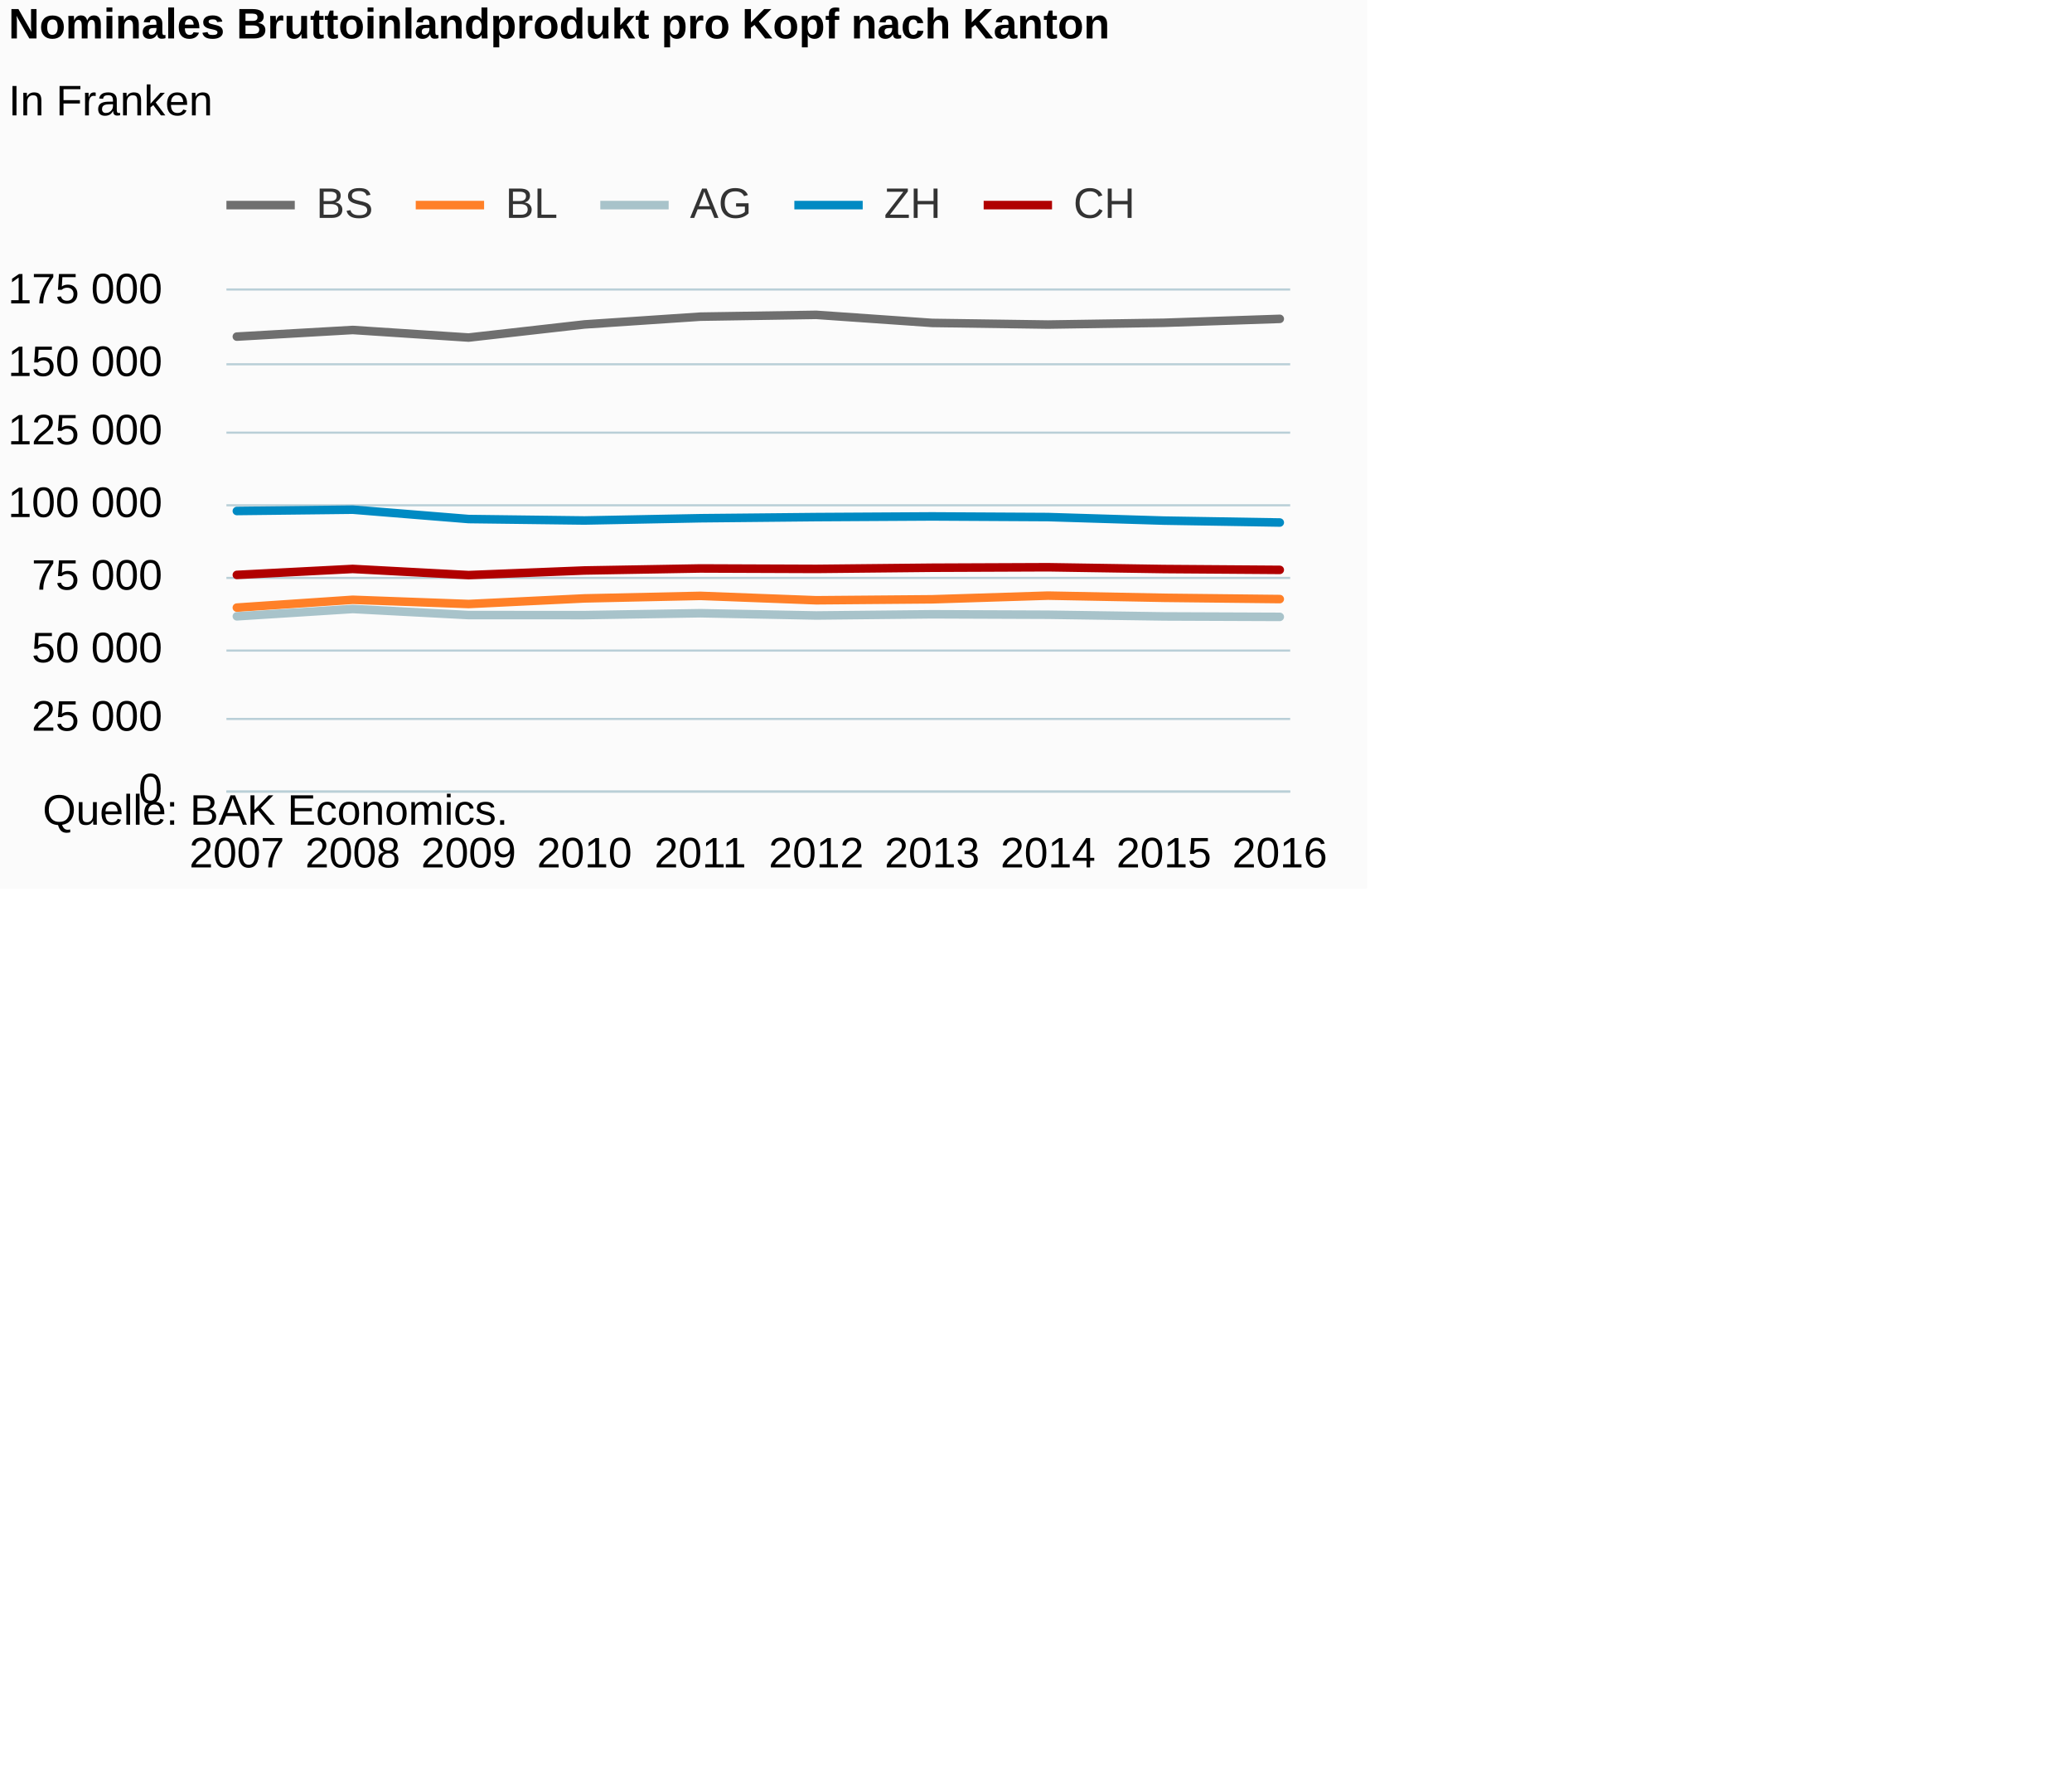
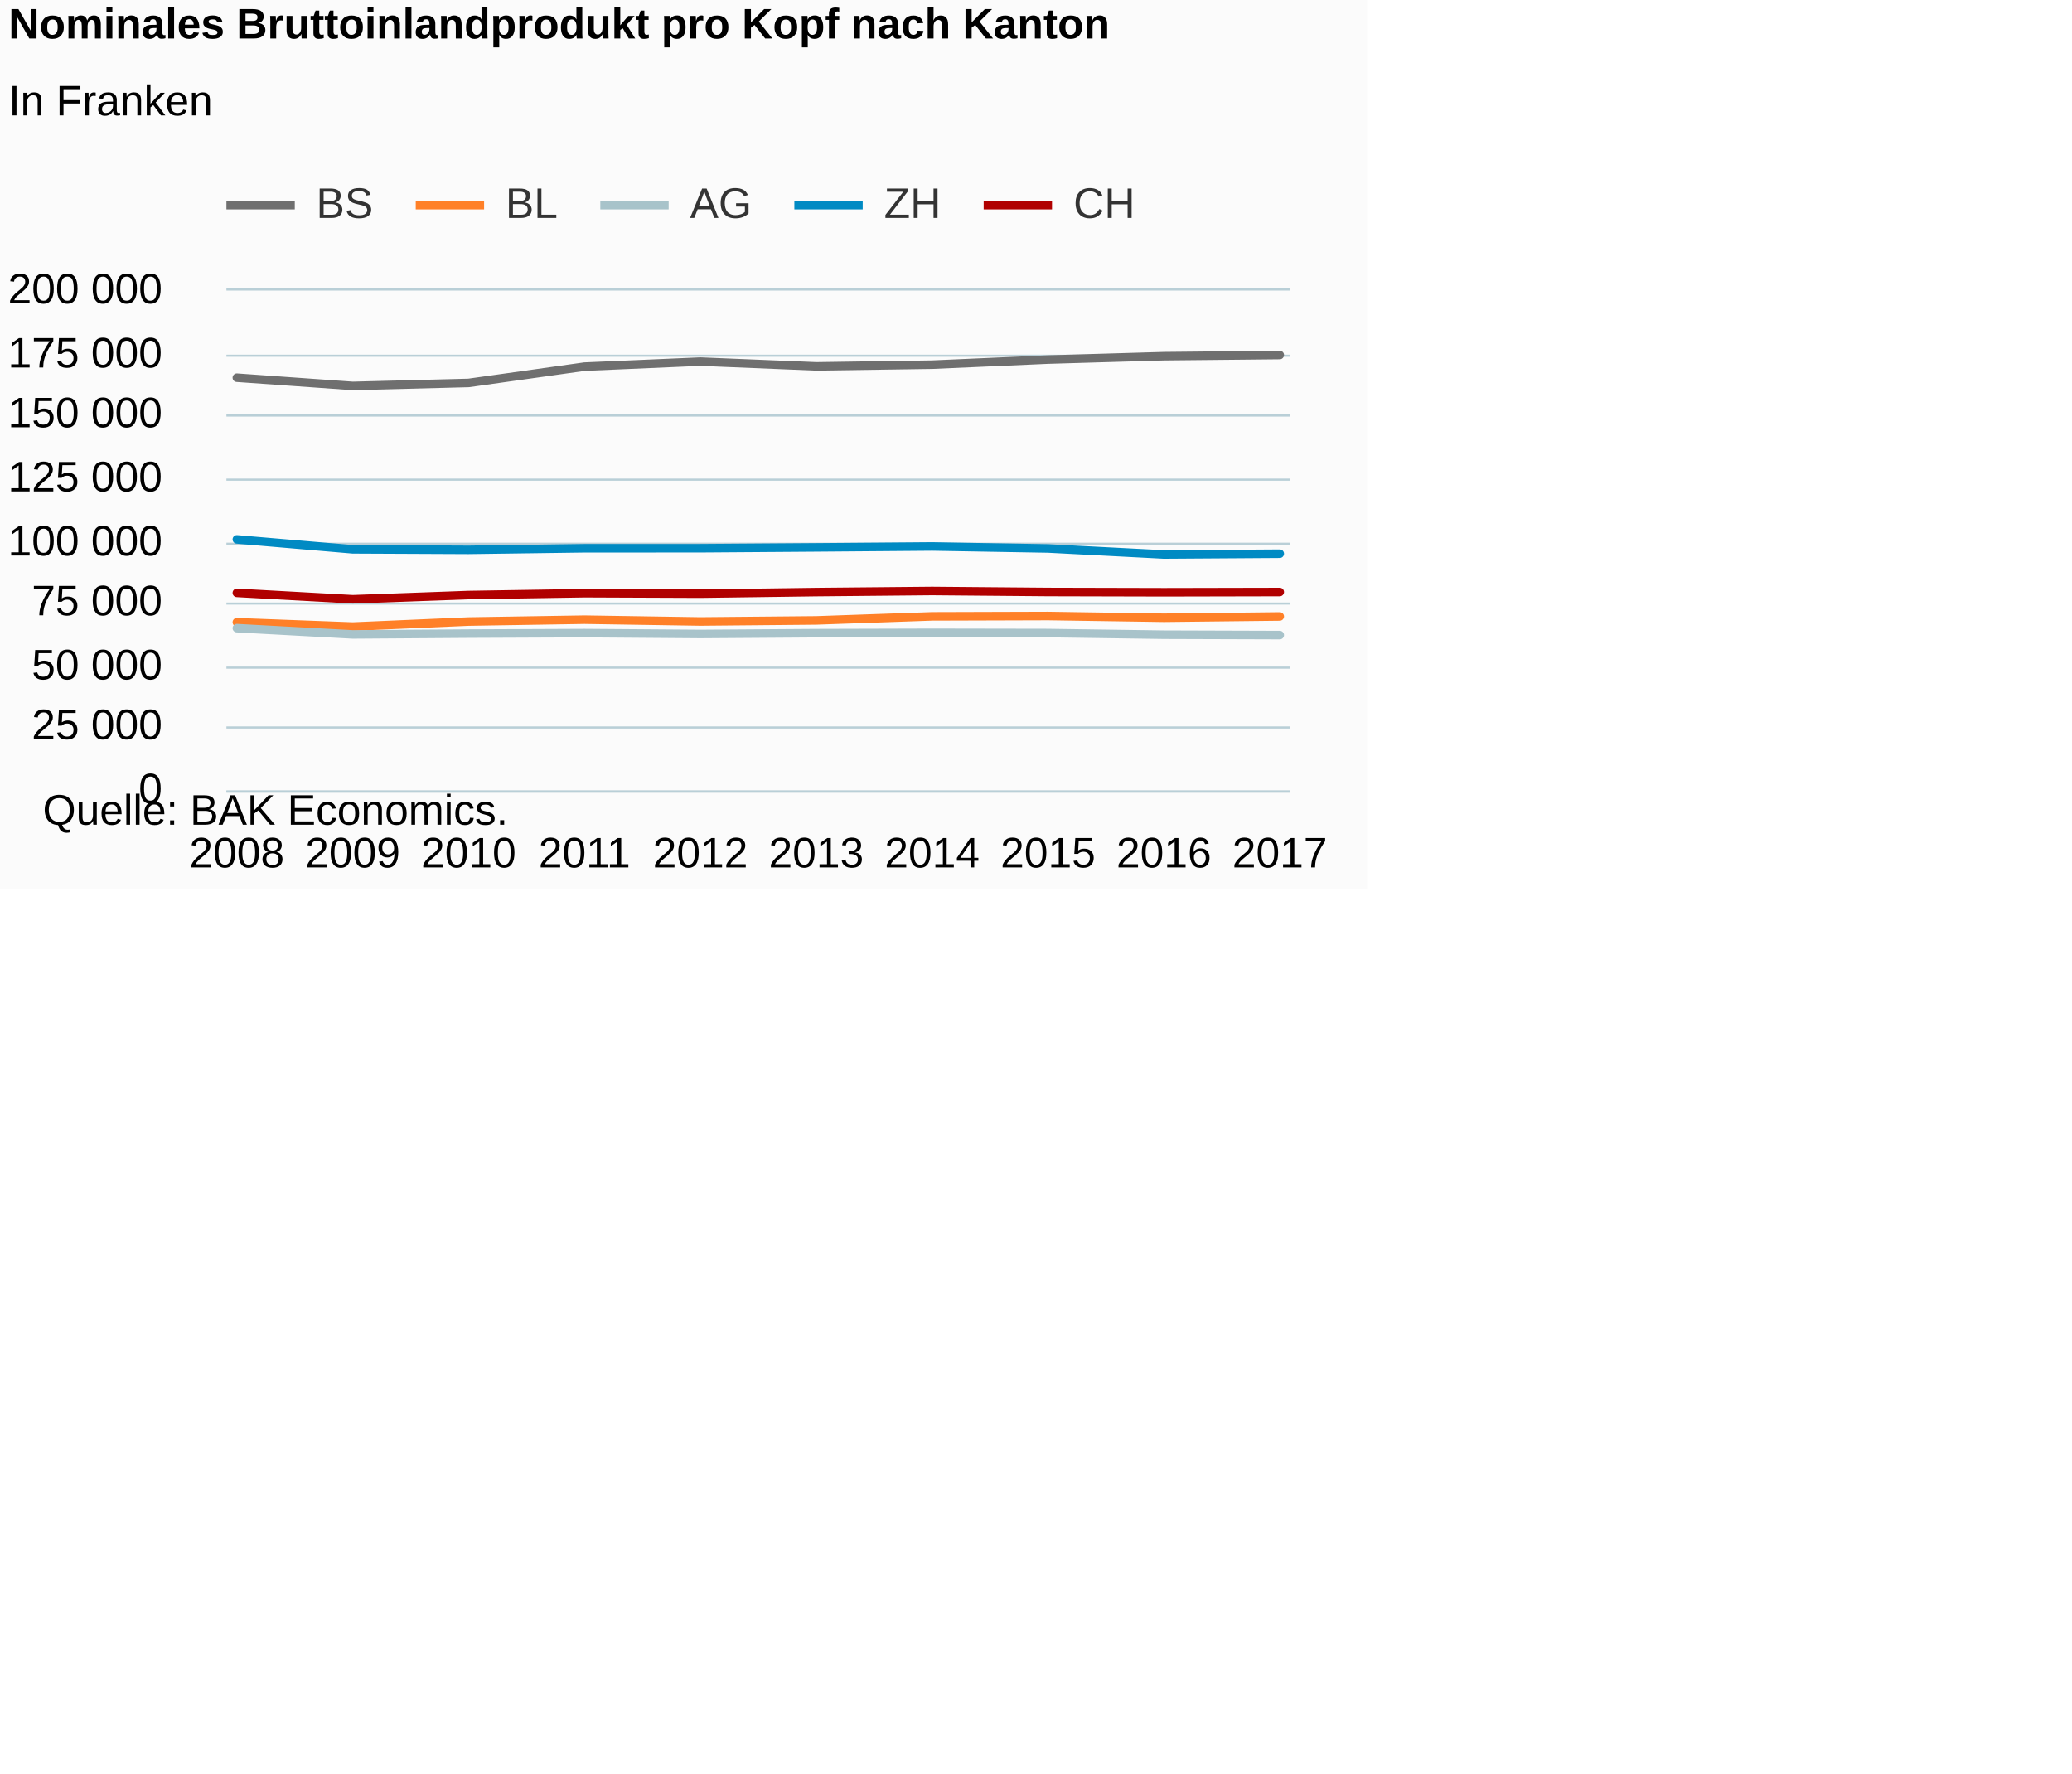
<svg xmlns="http://www.w3.org/2000/svg" version="1.1" class="highcharts-root" style="font-family:Arial;font-size:12px;" viewBox="0 0 485 415">
  <defs>
-     <clipPath id="highcharts-xcuflay-6">
+     <clipPath id="highcharts-oorljwo-6">
      <rect x="0" y="0" width="249" height="117" fill="none" />
    </clipPath>
-     <clipPath id="highcharts-xcuflay-7">
+     <clipPath id="highcharts-oorljwo-7">
      <rect x="0" y="0" width="249" height="117" fill="none" />
    </clipPath>
  </defs>
  <rect fill="#fbfbfb" class="highcharts-background" x="0" y="0" width="320" height="208" rx="0" ry="0" />
  <rect fill="none" class="highcharts-plot-background" x="53" y="68" width="249" height="117" />
  <g class="highcharts-pane-group" data-z-index="0" />
  <g class="highcharts-grid highcharts-xaxis-grid " data-z-index="1">
    <path fill="none" data-z-index="1" class="highcharts-grid-line" d="M 54.5 68 L 54.5 185" opacity="1" />
    <path fill="none" data-z-index="1" class="highcharts-grid-line" d="M 82.5 68 L 82.5 185" opacity="1" />
    <path fill="none" data-z-index="1" class="highcharts-grid-line" d="M 109.5 68 L 109.5 185" opacity="1" />
    <path fill="none" data-z-index="1" class="highcharts-grid-line" d="M 136.5 68 L 136.5 185" opacity="1" />
    <path fill="none" data-z-index="1" class="highcharts-grid-line" d="M 163.5 68 L 163.5 185" opacity="1" />
    <path fill="none" data-z-index="1" class="highcharts-grid-line" d="M 190.5 68 L 190.5 185" opacity="1" />
    <path fill="none" data-z-index="1" class="highcharts-grid-line" d="M 217.5 68 L 217.5 185" opacity="1" />
    <path fill="none" data-z-index="1" class="highcharts-grid-line" d="M 244.5 68 L 244.5 185" opacity="1" />
    <path fill="none" data-z-index="1" class="highcharts-grid-line" d="M 271.5 68 L 271.5 185" opacity="1" />
    <path fill="none" data-z-index="1" class="highcharts-grid-line" d="M 299.5 68 L 299.5 185" opacity="1" />
  </g>
  <g class="highcharts-grid highcharts-yaxis-grid " data-z-index="1">
    <path fill="none" stroke="#B9CFD7" stroke-width="0.5" data-z-index="1" class="highcharts-grid-line" d="M 53 185.25 L 302 185.25" opacity="1" />
-     <path fill="none" stroke="#B9CFD7" stroke-width="0.5" data-z-index="1" class="highcharts-grid-line" d="M 53 168.25 L 302 168.25" opacity="1" />
-     <path fill="none" stroke="#B9CFD7" stroke-width="0.5" data-z-index="1" class="highcharts-grid-line" d="M 53 152.25 L 302 152.25" opacity="1" />
-     <path fill="none" stroke="#B9CFD7" stroke-width="0.5" data-z-index="1" class="highcharts-grid-line" d="M 53 135.25 L 302 135.25" opacity="1" />
-     <path fill="none" stroke="#B9CFD7" stroke-width="0.5" data-z-index="1" class="highcharts-grid-line" d="M 53 118.25 L 302 118.25" opacity="1" />
-     <path fill="none" stroke="#B9CFD7" stroke-width="0.5" data-z-index="1" class="highcharts-grid-line" d="M 53 101.25 L 302 101.25" opacity="1" />
-     <path fill="none" stroke="#B9CFD7" stroke-width="0.5" data-z-index="1" class="highcharts-grid-line" d="M 53 85.25 L 302 85.25" opacity="1" />
+     <path fill="none" stroke="#B9CFD7" stroke-width="0.5" data-z-index="1" class="highcharts-grid-line" d="M 53 170.25 L 302 170.25" opacity="1" />
+     <path fill="none" stroke="#B9CFD7" stroke-width="0.5" data-z-index="1" class="highcharts-grid-line" d="M 53 156.25 L 302 156.25" opacity="1" />
+     <path fill="none" stroke="#B9CFD7" stroke-width="0.5" data-z-index="1" class="highcharts-grid-line" d="M 53 141.25 L 302 141.25" opacity="1" />
+     <path fill="none" stroke="#B9CFD7" stroke-width="0.5" data-z-index="1" class="highcharts-grid-line" d="M 53 127.25 L 302 127.25" opacity="1" />
+     <path fill="none" stroke="#B9CFD7" stroke-width="0.5" data-z-index="1" class="highcharts-grid-line" d="M 53 112.25 L 302 112.25" opacity="1" />
+     <path fill="none" stroke="#B9CFD7" stroke-width="0.5" data-z-index="1" class="highcharts-grid-line" d="M 53 97.25 L 302 97.25" opacity="1" />
+     <path fill="none" stroke="#B9CFD7" stroke-width="0.5" data-z-index="1" class="highcharts-grid-line" d="M 53 83.25 L 302 83.25" opacity="1" />
    <path fill="none" stroke="#B9CFD7" stroke-width="0.5" data-z-index="1" class="highcharts-grid-line" d="M 53 67.75 L 302 67.75" opacity="1" />
  </g>
  <rect fill="none" class="highcharts-plot-border" data-z-index="1" x="53" y="68" width="249" height="117" />
  <g class="highcharts-axis highcharts-xaxis " data-z-index="2">
    <path fill="none" class="highcharts-axis-line" stroke="#B9CFD7" stroke-width="0.5" data-z-index="7" d="M 53 185.25 L 302 185.25" />
  </g>
  <g class="highcharts-axis highcharts-yaxis " data-z-index="2">
    <path fill="none" class="highcharts-axis-line" data-z-index="7" d="M 53 68 L 53 185" />
  </g>
  <g class="highcharts-series-group" data-z-index="3">
-     <g data-z-index="0.1" class="highcharts-series highcharts-series-0 highcharts-line-series " transform="translate(53,68) scale(1 1)" clip-path="url(#highcharts-xcuflay-7)">
-       <path fill="none" d="M 2.441 10.775 L 29.565 9.224 L 56.69 10.995 L 83.814 7.925 L 110.938 6.105 L 138.062 5.682 L 165.186 7.571 L 192.31 7.957 L 219.435 7.54 L 246.559 6.621" class="highcharts-graph" data-z-index="1" stroke="#6F6F6F" stroke-width="2" stroke-linejoin="round" stroke-linecap="round" />
+     <g data-z-index="0.1" class="highcharts-series highcharts-series-0 highcharts-line-series " transform="translate(53,68) scale(1 1)" clip-path="url(#highcharts-oorljwo-7)">
+       <path fill="none" d="M 2.441 20.391 L 29.565 22.315 L 56.69 21.616 L 83.814 17.802 L 110.938 16.625 L 138.062 17.741 L 165.186 17.342 L 192.31 16.148 L 219.435 15.356 L 246.559 15.082" class="highcharts-graph" data-z-index="1" stroke="#6F6F6F" stroke-width="2" stroke-linejoin="round" stroke-linecap="round" />
    </g>
    <g data-z-index="0.1" class="highcharts-markers highcharts-series-0 highcharts-line-series " transform="translate(53,68) scale(1 1)" clip-path="none" />
-     <g data-z-index="0.1" class="highcharts-series highcharts-series-1 highcharts-line-series " transform="translate(53,68) scale(1 1)" clip-path="url(#highcharts-xcuflay-7)">
-       <path fill="none" d="M 2.441 74.195 L 29.565 72.364 L 56.69 73.354 L 83.814 72.04 L 110.938 71.448 L 138.062 72.477 L 165.186 72.251 L 192.31 71.393 L 219.435 71.901 L 246.559 72.199" class="highcharts-graph" data-z-index="1" stroke="#FF8028" stroke-width="2" stroke-linejoin="round" stroke-linecap="round" />
+     <g data-z-index="0.1" class="highcharts-series highcharts-series-1 highcharts-line-series " transform="translate(53,68) scale(1 1)" clip-path="url(#highcharts-oorljwo-7)">
+       <path fill="none" d="M 2.441 77.619 L 29.565 78.633 L 56.69 77.46 L 83.814 77.022 L 110.938 77.445 L 138.062 77.194 L 165.186 76.247 L 192.31 76.165 L 219.435 76.575 L 246.559 76.269" class="highcharts-graph" data-z-index="1" stroke="#FF8028" stroke-width="2" stroke-linejoin="round" stroke-linecap="round" />
    </g>
    <g data-z-index="0.1" class="highcharts-markers highcharts-series-1 highcharts-line-series " transform="translate(53,68) scale(1 1)" clip-path="none" />
-     <g data-z-index="0.1" class="highcharts-series highcharts-series-2 highcharts-line-series " transform="translate(53,68) scale(1 1)" clip-path="url(#highcharts-xcuflay-7)">
-       <path fill="none" d="M 2.441 76.233 L 29.565 74.517 L 56.69 75.943 L 83.814 75.951 L 110.938 75.509 L 138.062 76.039 L 165.186 75.758 L 192.31 75.862 L 219.435 76.257 L 246.559 76.364" class="highcharts-graph" data-z-index="1" stroke="#A8C3CA" stroke-width="2" stroke-linejoin="round" stroke-linecap="round" />
+     <g data-z-index="0.1" class="highcharts-series highcharts-series-2 highcharts-line-series " transform="translate(53,68) scale(1 1)" clip-path="url(#highcharts-oorljwo-7)">
+       <path fill="none" d="M 2.441 79.002 L 29.565 80.471 L 56.69 80.279 L 83.814 80.161 L 110.938 80.366 L 138.062 80.177 L 165.186 80.101 L 192.31 80.15 L 219.435 80.537 L 246.559 80.625" class="highcharts-graph" data-z-index="1" stroke="#A8C3CA" stroke-width="2" stroke-linejoin="round" stroke-linecap="round" />
    </g>
    <g data-z-index="0.1" class="highcharts-markers highcharts-series-2 highcharts-line-series " transform="translate(53,68) scale(1 1)" clip-path="none" />
-     <g data-z-index="0.1" class="highcharts-series highcharts-series-3 highcharts-line-series " transform="translate(53,68) scale(1 1)" clip-path="url(#highcharts-xcuflay-7)">
-       <path fill="none" d="M 2.441 51.586 L 29.565 51.276 L 56.69 53.469 L 83.814 53.807 L 110.938 53.28 L 138.062 53.014 L 165.186 52.855 L 192.31 53.006 L 219.435 53.835 L 246.559 54.282" class="highcharts-graph" data-z-index="1" stroke="#008AC3" stroke-width="2" stroke-linejoin="round" stroke-linecap="round" />
+     <g data-z-index="0.1" class="highcharts-series highcharts-series-3 highcharts-line-series " transform="translate(53,68) scale(1 1)" clip-path="url(#highcharts-oorljwo-7)">
+       <path fill="none" d="M 2.441 58.23 L 29.565 60.552 L 56.69 60.677 L 83.814 60.307 L 110.938 60.297 L 138.062 60.103 L 165.186 59.885 L 192.31 60.352 L 219.435 61.758 L 246.559 61.578" class="highcharts-graph" data-z-index="1" stroke="#008AC3" stroke-width="2" stroke-linejoin="round" stroke-linecap="round" />
    </g>
    <g data-z-index="0.1" class="highcharts-markers highcharts-series-3 highcharts-line-series " transform="translate(53,68) scale(1 1)" clip-path="none" />
-     <g data-z-index="0.1" class="highcharts-series highcharts-series-4 highcharts-line-series " transform="translate(53,68) scale(1 1)" clip-path="url(#highcharts-xcuflay-7)">
-       <path fill="none" d="M 2.441 66.543 L 29.565 65.144 L 56.69 66.589 L 83.814 65.507 L 110.938 65.031 L 138.062 65.137 L 165.186 64.861 L 192.31 64.75 L 219.435 65.169 L 246.559 65.366" class="highcharts-graph" data-z-index="1" stroke="#B00000" stroke-width="2" stroke-linejoin="round" stroke-linecap="round" />
+     <g data-z-index="0.1" class="highcharts-series highcharts-series-4 highcharts-line-series " transform="translate(53,68) scale(1 1)" clip-path="url(#highcharts-oorljwo-7)">
+       <path fill="none" d="M 2.441 70.743 L 29.565 72.246 L 56.69 71.255 L 83.814 70.821 L 110.938 70.932 L 138.062 70.56 L 165.186 70.304 L 192.31 70.538 L 219.435 70.606 L 246.559 70.547" class="highcharts-graph" data-z-index="1" stroke="#B00000" stroke-width="2" stroke-linejoin="round" stroke-linecap="round" />
    </g>
    <g data-z-index="0.1" class="highcharts-markers highcharts-series-4 highcharts-line-series " transform="translate(53,68) scale(1 1)" clip-path="none" />
  </g>
  <text x="2" text-anchor="start" class="highcharts-title" data-z-index="4" style="color:#000000;font-size:10px;font-weight:bold;fill:#000000;" y="9">
    <tspan>Nominales Bruttoinlandprodukt pro Kopf nach Kanton</tspan>
  </text>
  <text x="2" text-anchor="start" class="highcharts-subtitle" data-z-index="4" style="color:#000000;font-size:10px;font-weight:normal;font-family:Arial;fill:#000000;" y="27">
    <tspan>In Franken</tspan>
  </text>
  <g class="highcharts-legend" data-z-index="7" transform="translate(53,43)">
    <rect fill="none" class="highcharts-legend-box" rx="0" ry="0" x="0" y="0" width="212" height="13" visibility="visible" />
    <g data-z-index="1">
      <g>
        <g class="highcharts-legend-item highcharts-line-series highcharts-color-undefined highcharts-series-0" data-z-index="1" transform="translate(0,-5)">
          <path fill="none" d="M 0 10 L 16 10" class="highcharts-graph" stroke="#6F6F6F" stroke-width="2" />
          <text x="21" style="color:#333333;font-size:10px;font-weight:normal;cursor:pointer;fill:#333333;" text-anchor="start" data-z-index="2" y="13">
            <tspan>BS</tspan>
          </text>
        </g>
        <g class="highcharts-legend-item highcharts-line-series highcharts-color-undefined highcharts-series-1" data-z-index="1" transform="translate(44.3125,-5)">
          <path fill="none" d="M 0 10 L 16 10" class="highcharts-graph" stroke="#FF8028" stroke-width="2" />
          <text x="21" y="13" style="color:#333333;font-size:10px;font-weight:normal;cursor:pointer;fill:#333333;" text-anchor="start" data-z-index="2">
            <tspan>BL</tspan>
          </text>
        </g>
        <g class="highcharts-legend-item highcharts-line-series highcharts-color-undefined highcharts-series-2" data-z-index="1" transform="translate(87.51562,-5)">
          <path fill="none" d="M 0 10 L 16 10" class="highcharts-graph" stroke="#A8C3CA" stroke-width="2" />
          <text x="21" y="13" style="color:#333333;font-size:10px;font-weight:normal;cursor:pointer;fill:#333333;" text-anchor="start" data-z-index="2">
            <tspan>AG</tspan>
          </text>
        </g>
        <g class="highcharts-legend-item highcharts-line-series highcharts-color-undefined highcharts-series-3" data-z-index="1" transform="translate(132.9375,-5)">
          <path fill="none" d="M 0 10 L 16 10" class="highcharts-graph" stroke="#008AC3" stroke-width="2" />
          <text x="21" y="13" style="color:#333333;font-size:10px;font-weight:normal;cursor:pointer;fill:#333333;" text-anchor="start" data-z-index="2">
            <tspan>ZH</tspan>
          </text>
        </g>
        <g class="highcharts-legend-item highcharts-line-series highcharts-color-undefined highcharts-series-4" data-z-index="1" transform="translate(177.25,-5)">
          <path fill="none" d="M 0 10 L 16 10" class="highcharts-graph" stroke="#B00000" stroke-width="2" />
          <text x="21" y="13" style="color:#333333;font-size:10px;font-weight:normal;cursor:pointer;fill:#333333;" text-anchor="start" data-z-index="2">
            <tspan>CH</tspan>
          </text>
        </g>
      </g>
    </g>
  </g>
  <g class="highcharts-axis-labels highcharts-xaxis-labels " data-z-index="7">
-     <text x="55.441" style="color:#000000;cursor:default;font-size:10px;white-space:nowrap;fill:#000000;" text-anchor="middle" transform="translate(0,0)" y="203" opacity="1">2007</text>
-     <text x="82.565" style="color:#000000;cursor:default;font-size:10px;white-space:nowrap;fill:#000000;" text-anchor="middle" transform="translate(0,0)" y="203" opacity="1">2008</text>
-     <text x="109.69" style="color:#000000;cursor:default;font-size:10px;white-space:nowrap;fill:#000000;" text-anchor="middle" transform="translate(0,0)" y="203" opacity="1">2009</text>
-     <text x="136.814" style="color:#000000;cursor:default;font-size:10px;white-space:nowrap;fill:#000000;" text-anchor="middle" transform="translate(0,0)" y="203" opacity="1">2010</text>
-     <text x="163.938" style="color:#000000;cursor:default;font-size:10px;white-space:nowrap;fill:#000000;" text-anchor="middle" transform="translate(0,0)" y="203" opacity="1">2011</text>
-     <text x="191.062" style="color:#000000;cursor:default;font-size:10px;white-space:nowrap;fill:#000000;" text-anchor="middle" transform="translate(0,0)" y="203" opacity="1">2012</text>
-     <text x="218.186" style="color:#000000;cursor:default;font-size:10px;white-space:nowrap;fill:#000000;" text-anchor="middle" transform="translate(0,0)" y="203" opacity="1">2013</text>
-     <text x="245.31" style="color:#000000;cursor:default;font-size:10px;white-space:nowrap;fill:#000000;" text-anchor="middle" transform="translate(0,0)" y="203" opacity="1">2014</text>
-     <text x="272.435" style="color:#000000;cursor:default;font-size:10px;white-space:nowrap;fill:#000000;" text-anchor="middle" transform="translate(0,0)" y="203" opacity="1">2015</text>
-     <text x="299.559" style="color:#000000;cursor:default;font-size:10px;white-space:nowrap;fill:#000000;" text-anchor="middle" transform="translate(0,0)" y="203" opacity="1">2016</text>
+     <text x="55.441" style="color:#000000;cursor:default;font-size:10px;white-space:nowrap;fill:#000000;" text-anchor="middle" transform="translate(0,0)" y="203" opacity="1">2008</text>
+     <text x="82.565" style="color:#000000;cursor:default;font-size:10px;white-space:nowrap;fill:#000000;" text-anchor="middle" transform="translate(0,0)" y="203" opacity="1">2009</text>
+     <text x="109.69" style="color:#000000;cursor:default;font-size:10px;white-space:nowrap;fill:#000000;" text-anchor="middle" transform="translate(0,0)" y="203" opacity="1">2010</text>
+     <text x="136.814" style="color:#000000;cursor:default;font-size:10px;white-space:nowrap;fill:#000000;" text-anchor="middle" transform="translate(0,0)" y="203" opacity="1">2011</text>
+     <text x="163.938" style="color:#000000;cursor:default;font-size:10px;white-space:nowrap;fill:#000000;" text-anchor="middle" transform="translate(0,0)" y="203" opacity="1">2012</text>
+     <text x="191.062" style="color:#000000;cursor:default;font-size:10px;white-space:nowrap;fill:#000000;" text-anchor="middle" transform="translate(0,0)" y="203" opacity="1">2013</text>
+     <text x="218.186" style="color:#000000;cursor:default;font-size:10px;white-space:nowrap;fill:#000000;" text-anchor="middle" transform="translate(0,0)" y="203" opacity="1">2014</text>
+     <text x="245.31" style="color:#000000;cursor:default;font-size:10px;white-space:nowrap;fill:#000000;" text-anchor="middle" transform="translate(0,0)" y="203" opacity="1">2015</text>
+     <text x="272.435" style="color:#000000;cursor:default;font-size:10px;white-space:nowrap;fill:#000000;" text-anchor="middle" transform="translate(0,0)" y="203" opacity="1">2016</text>
+     <text x="299.559" style="color:#000000;cursor:default;font-size:10px;white-space:nowrap;fill:#000000;" text-anchor="middle" transform="translate(0,0)" y="203" opacity="1">2017</text>
  </g>
  <g class="highcharts-axis-labels highcharts-yaxis-labels " data-z-index="7">
    <text x="38" style="color:#000000;cursor:default;font-size:10;fill:#000000;" text-anchor="end" transform="translate(0,0)" y="188" opacity="1">0</text>
-     <text x="38" style="color:#000000;cursor:default;font-size:10;fill:#000000;" text-anchor="end" transform="translate(0,0)" y="171" opacity="1">
+     <text x="38" style="color:#000000;cursor:default;font-size:10;fill:#000000;" text-anchor="end" transform="translate(0,0)" y="173" opacity="1">
      <tspan>25 000</tspan>
    </text>
-     <text x="38" style="color:#000000;cursor:default;font-size:10;fill:#000000;" text-anchor="end" transform="translate(0,0)" y="155" opacity="1">
+     <text x="38" style="color:#000000;cursor:default;font-size:10;fill:#000000;" text-anchor="end" transform="translate(0,0)" y="159" opacity="1">
      <tspan>50 000</tspan>
    </text>
-     <text x="38" style="color:#000000;cursor:default;font-size:10;fill:#000000;" text-anchor="end" transform="translate(0,0)" y="138" opacity="1">
+     <text x="38" style="color:#000000;cursor:default;font-size:10;fill:#000000;" text-anchor="end" transform="translate(0,0)" y="144" opacity="1">
      <tspan>75 000</tspan>
    </text>
-     <text x="38" style="color:#000000;cursor:default;font-size:10;fill:#000000;" text-anchor="end" transform="translate(0,0)" y="121" opacity="1">
+     <text x="38" style="color:#000000;cursor:default;font-size:10;fill:#000000;" text-anchor="end" transform="translate(0,0)" y="130" opacity="1">
      <tspan>100 000</tspan>
    </text>
-     <text x="38" style="color:#000000;cursor:default;font-size:10;fill:#000000;" text-anchor="end" transform="translate(0,0)" y="104" opacity="1">
+     <text x="38" style="color:#000000;cursor:default;font-size:10;fill:#000000;" text-anchor="end" transform="translate(0,0)" y="115" opacity="1">
      <tspan>125 000</tspan>
    </text>
-     <text x="38" style="color:#000000;cursor:default;font-size:10;fill:#000000;" text-anchor="end" transform="translate(0,0)" y="88" opacity="1">
+     <text x="38" style="color:#000000;cursor:default;font-size:10;fill:#000000;" text-anchor="end" transform="translate(0,0)" y="100" opacity="1">
      <tspan>150 000</tspan>
    </text>
+     <text x="38" style="color:#000000;cursor:default;font-size:10;fill:#000000;" text-anchor="end" transform="translate(0,0)" y="86" opacity="1">
+       <tspan>175 000</tspan>
+     </text>
    <text x="38" style="color:#000000;cursor:default;font-size:10;fill:#000000;" text-anchor="end" transform="translate(0,0)" y="71" opacity="1">
-       <tspan>175 000</tspan>
+       <tspan>200 000</tspan>
    </text>
  </g>
  <text x="10" class="highcharts-credits" text-anchor="start" data-z-index="8" style="cursor:default;color:#000000;font-size:10px;fill:#000000;" y="193">
    <tspan>Quelle: BAK Economics.</tspan>
  </text>
</svg>
